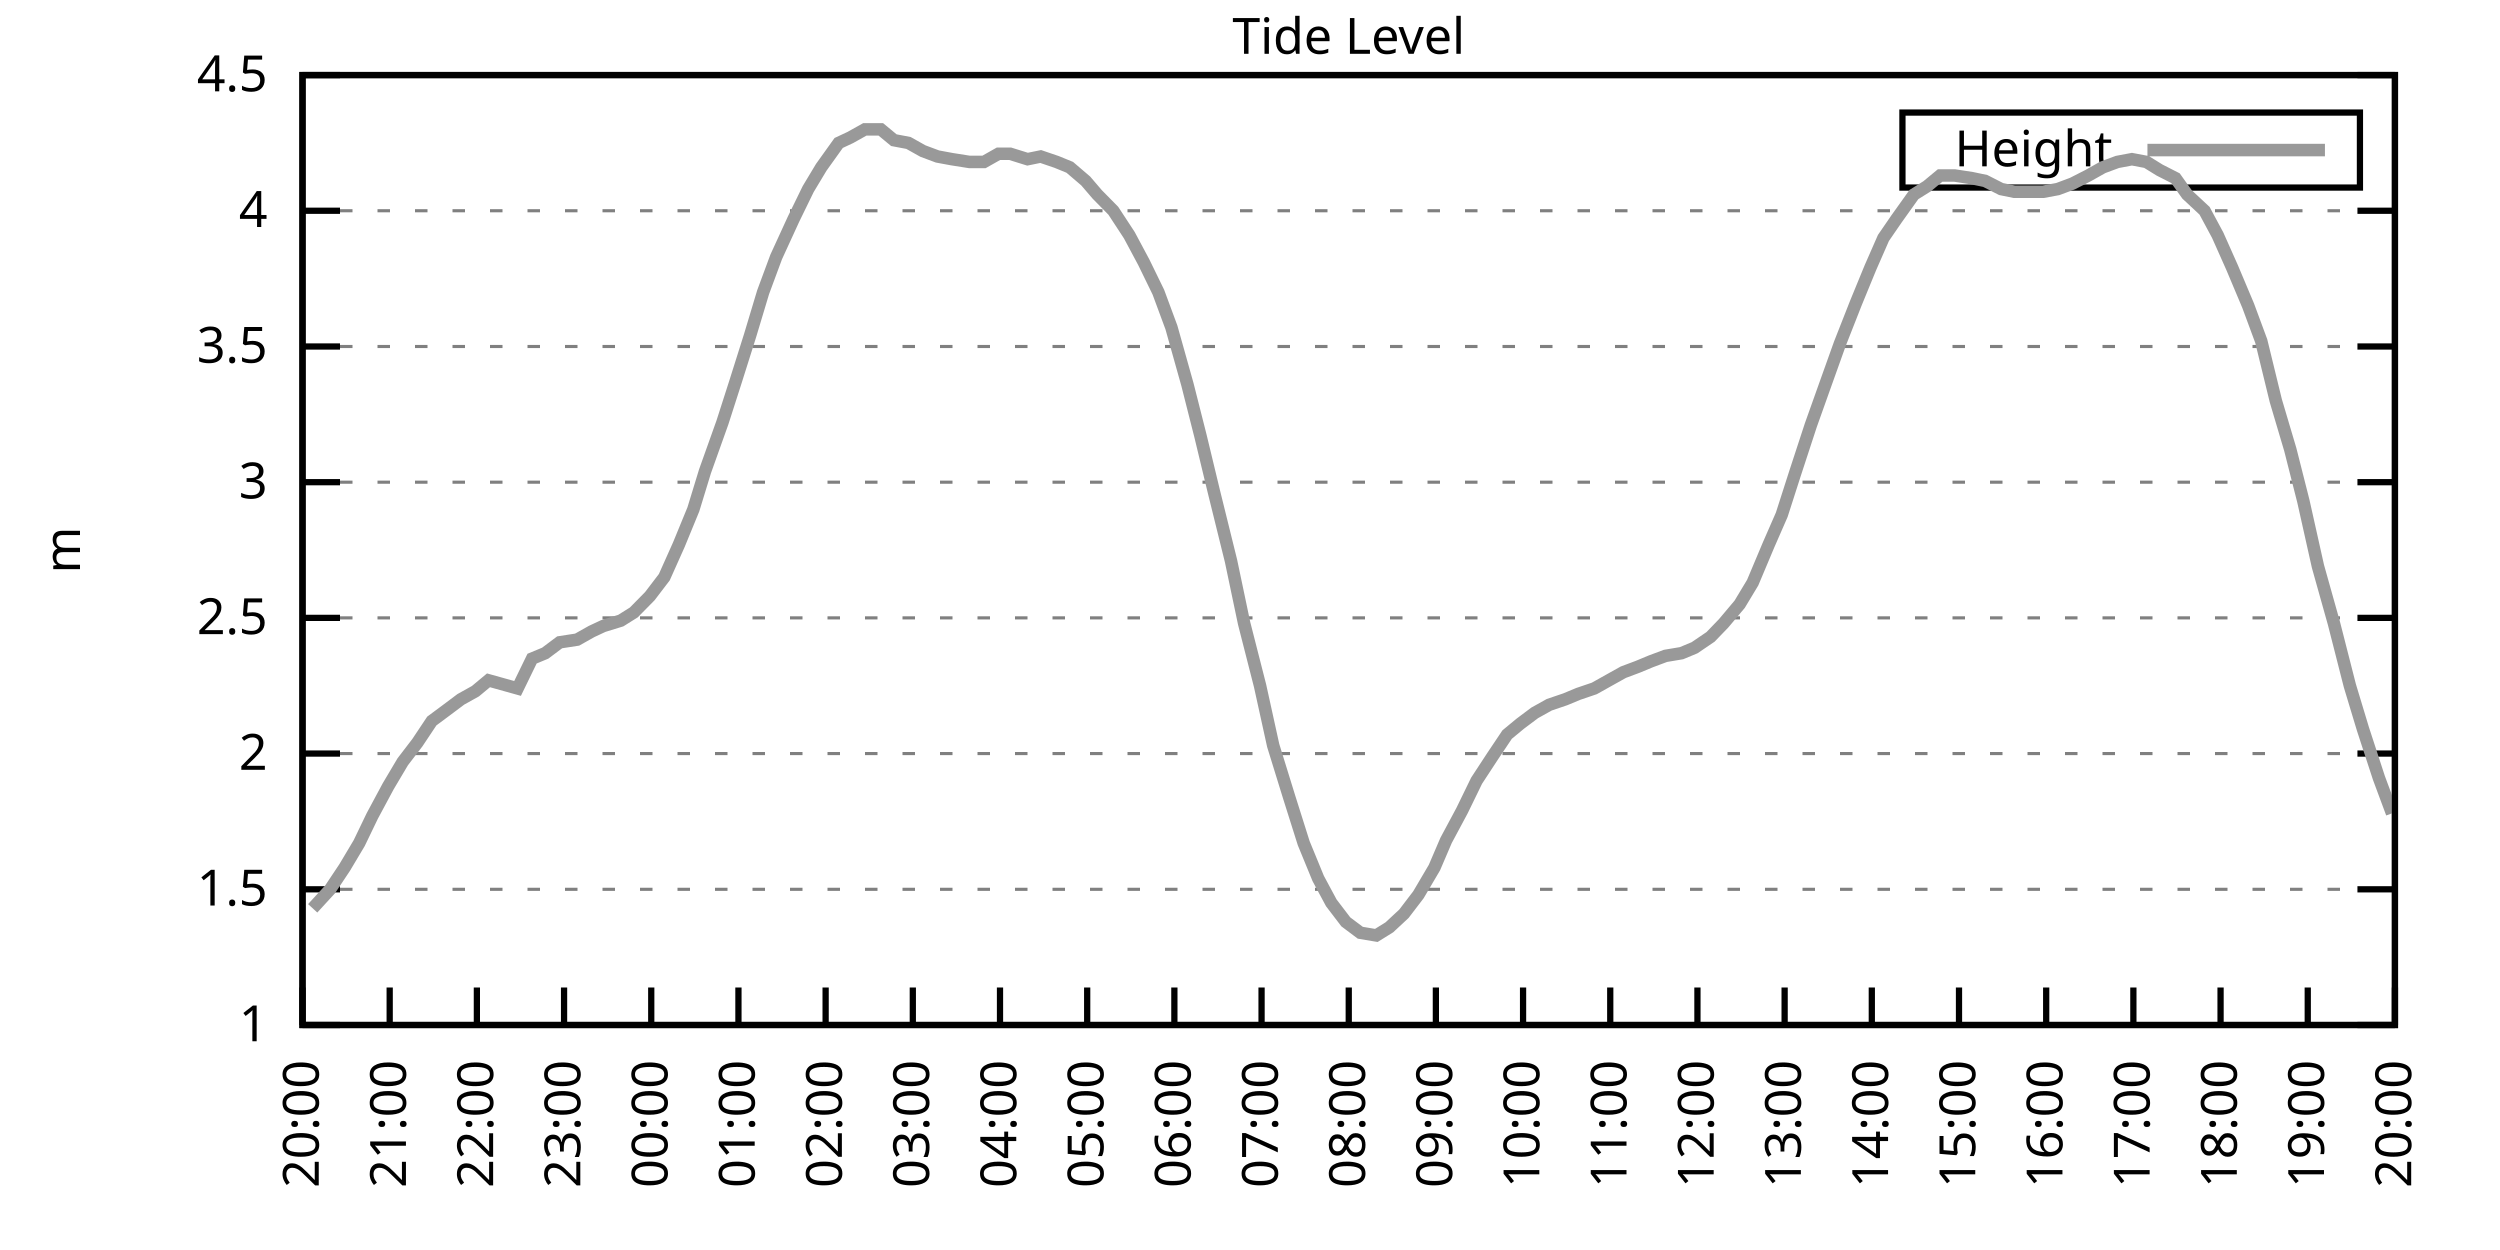
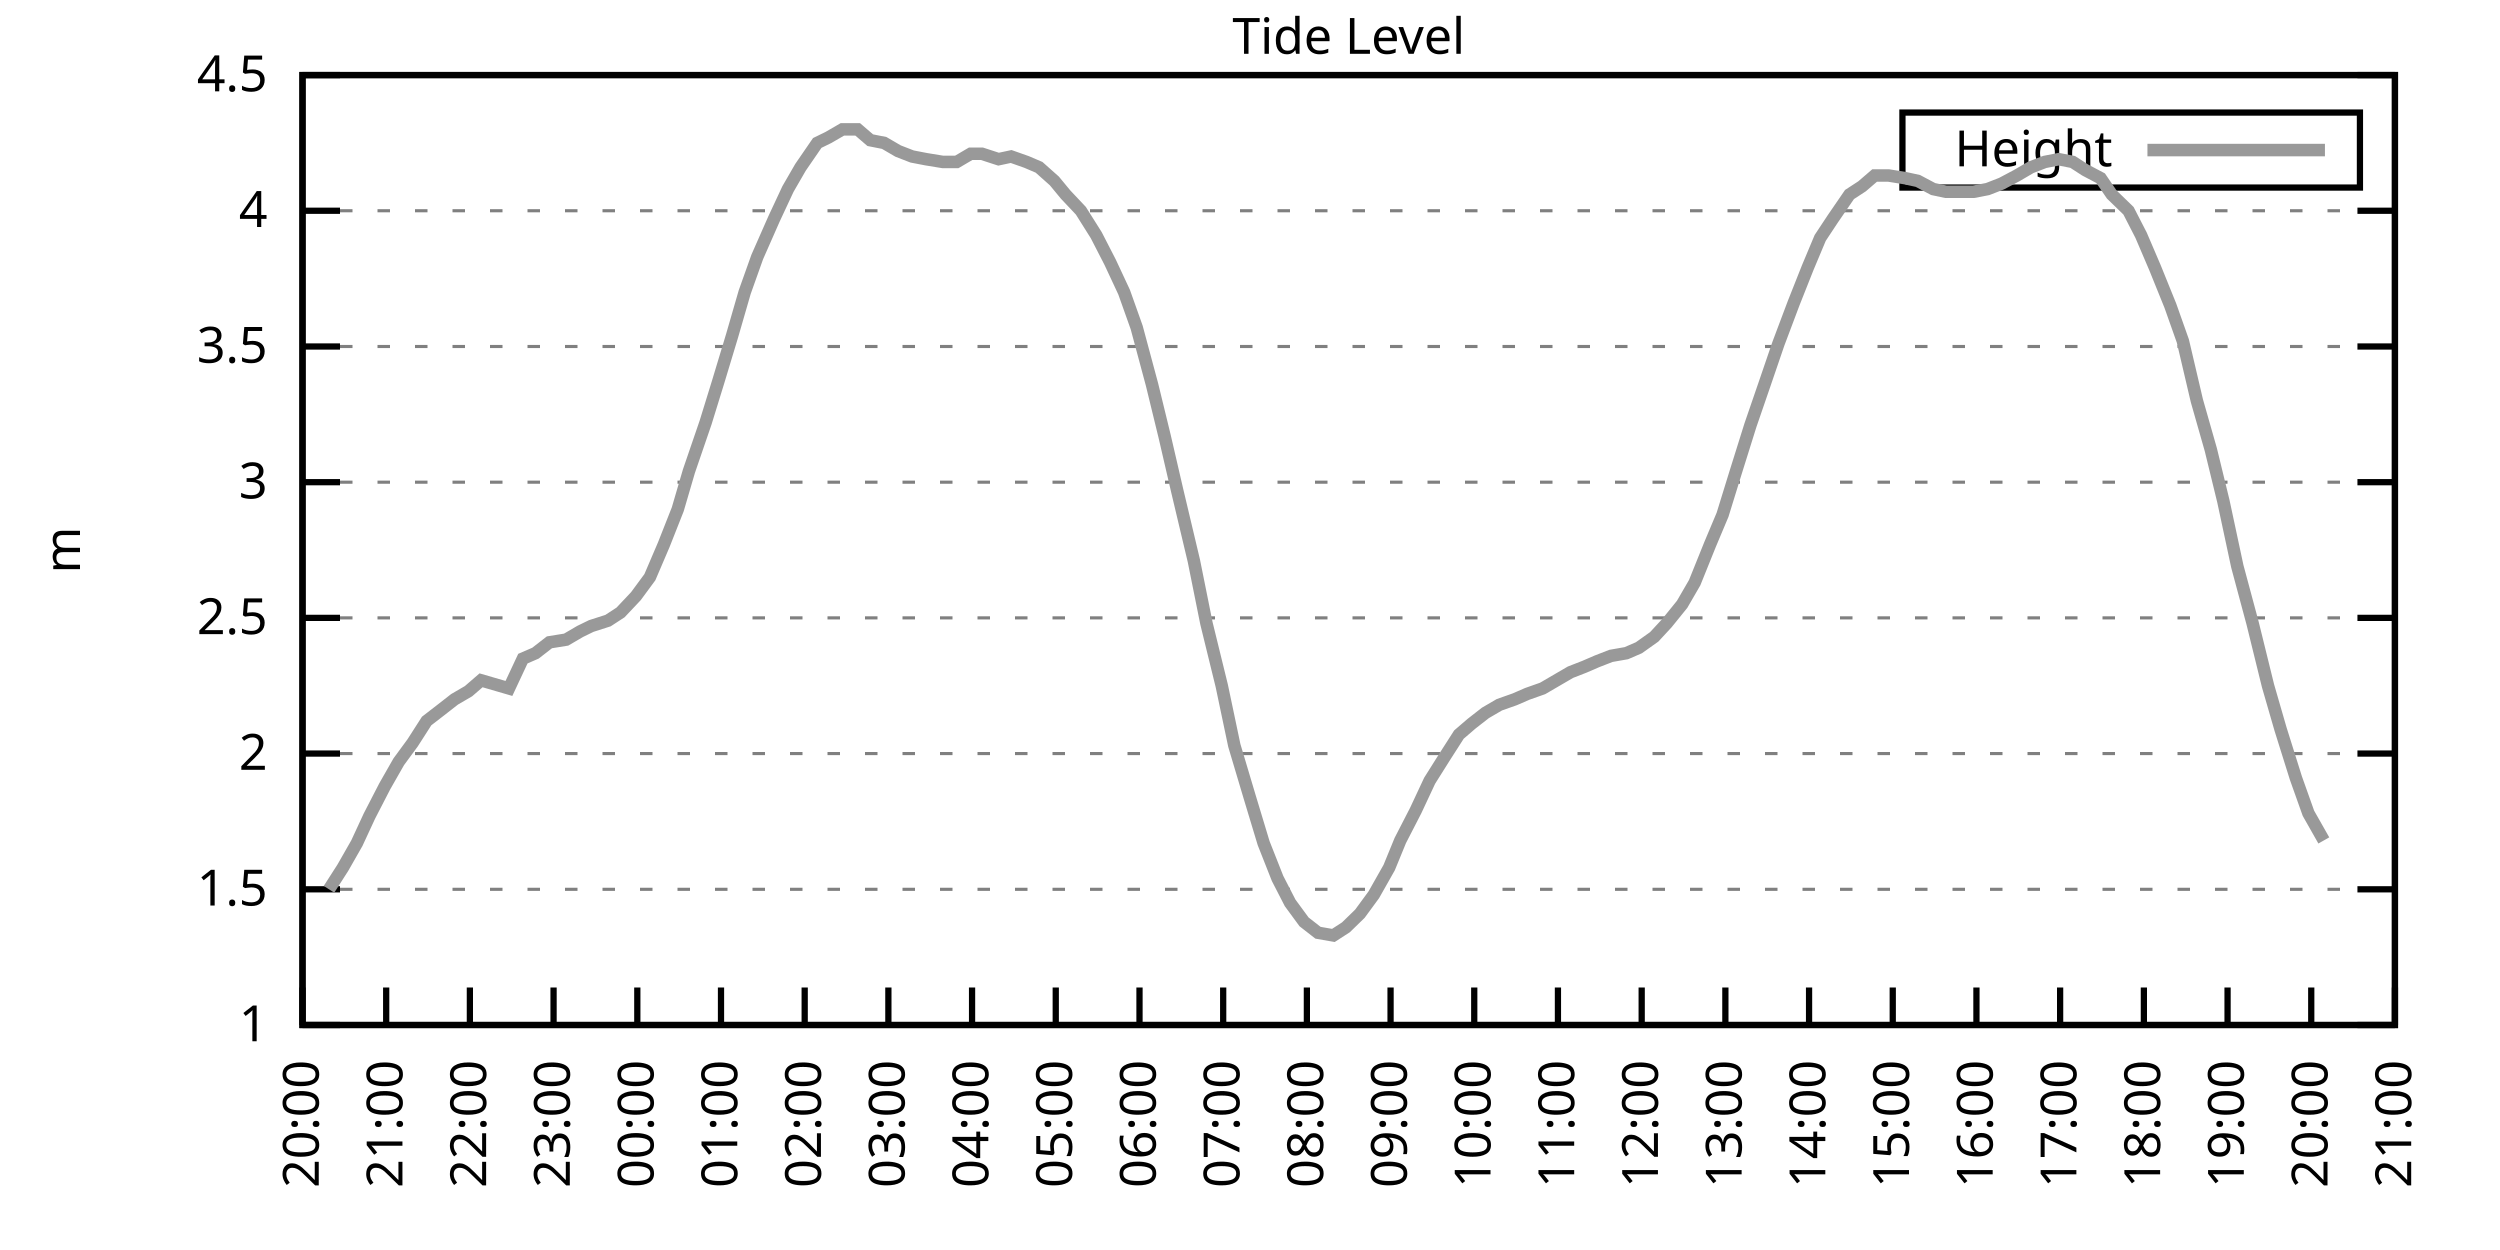
<svg xmlns="http://www.w3.org/2000/svg" xmlns:xlink="http://www.w3.org/1999/xlink" width="400" height="200" viewBox="0 0 400 200">
  <g id="gnuplot_canvas">
    <rect x="0" y="0" width="400" height="200" fill="none" />
    <defs>
      <circle id="gpDot" r="0.5" stroke-width="0.5" stroke="currentColor" />
      <path id="gpPt0" stroke-width="0.333" stroke="currentColor" d="M-1,0 h2 M0,-1 v2" />
      <path id="gpPt1" stroke-width="0.333" stroke="currentColor" d="M-1,-1 L1,1 M1,-1 L-1,1" />
      <path id="gpPt2" stroke-width="0.333" stroke="currentColor" d="M-1,0 L1,0 M0,-1 L0,1 M-1,-1 L1,1 M-1,1 L1,-1" />
      <rect id="gpPt3" stroke-width="0.333" stroke="currentColor" x="-1" y="-1" width="2" height="2" />
      <rect id="gpPt4" stroke-width="0.333" stroke="currentColor" fill="currentColor" x="-1" y="-1" width="2" height="2" />
      <circle id="gpPt5" stroke-width="0.333" stroke="currentColor" cx="0" cy="0" r="1" />
      <use xlink:href="#gpPt5" id="gpPt6" fill="currentColor" stroke="none" />
      <path id="gpPt7" stroke-width="0.333" stroke="currentColor" d="M0,-1.33 L-1.33,0.67 L1.33,0.67 z" />
      <use xlink:href="#gpPt7" id="gpPt8" fill="currentColor" stroke="none" />
      <use xlink:href="#gpPt7" id="gpPt9" stroke="currentColor" transform="rotate(180)" />
      <use xlink:href="#gpPt9" id="gpPt10" fill="currentColor" stroke="none" />
      <use xlink:href="#gpPt3" id="gpPt11" stroke="currentColor" transform="rotate(45)" />
      <use xlink:href="#gpPt11" id="gpPt12" fill="currentColor" stroke="none" />
      <path id="gpPt13" stroke-width="0.333" stroke="currentColor" d="M0,1.330 L1.265,0.411 L0.782,-1.067 L-0.782,-1.076 L-1.265,0.411 z" />
      <use xlink:href="#gpPt13" id="gpPt14" fill="currentColor" stroke="none" />
      <filter id="textbox" filterUnits="objectBoundingBox" x="0" y="0" height="1" width="1">
        <feFlood flood-color="white" flood-opacity="1" result="bgnd" />
        <feComposite in="SourceGraphic" in2="bgnd" operator="atop" />
      </filter>
      <filter id="greybox" filterUnits="objectBoundingBox" x="0" y="0" height="1" width="1">
        <feFlood flood-color="lightgrey" flood-opacity="1" result="grey" />
        <feComposite in="SourceGraphic" in2="grey" operator="atop" />
      </filter>
    </defs>
    <g fill="none" color="white" stroke="currentColor" stroke-width="1.00" stroke-linecap="butt" stroke-linejoin="miter">
</g>
    <g fill="none" color="black" stroke="currentColor" stroke-width="1.00" stroke-linecap="butt" stroke-linejoin="miter">
      <g stroke="none" shape-rendering="crispEdges">
        <polygon fill="rgb(255, 255, 255)" points="48.40,164.00 383.18,164.00 383.18,12.02 48.40,12.02 " />
      </g>
    </g>
    <g fill="none" color="black" stroke="currentColor" stroke-width="1.00" stroke-linecap="butt" stroke-linejoin="miter">
</g>
    <g fill="none" color="black" stroke="black" stroke-width="0.50" stroke-linecap="butt" stroke-linejoin="miter">
</g>
    <g fill="none" color="gray" stroke="currentColor" stroke-width="0.50" stroke-linecap="butt" stroke-linejoin="miter">
      <path stroke="gray" stroke-dasharray="2,4" class="gridline" d="M48.40,164.00 L383.19,164.00  " />
    </g>
    <g fill="none" color="gray" stroke="gray" stroke-width="1.00" stroke-linecap="butt" stroke-linejoin="miter">
</g>
    <g fill="none" color="black" stroke="currentColor" stroke-width="1.00" stroke-linecap="butt" stroke-linejoin="miter">
      <path stroke="black" d="M48.40,164.00 L54.40,164.00 M383.19,164.00 L377.19,164.00  " />
      <g transform="translate(42.80,166.60)" stroke="none" fill="black" font-family="Sans" font-size="8.00" text-anchor="end">
        <text>
          <tspan font-family="Sans"> 1</tspan>
        </text>
      </g>
    </g>
    <g fill="none" color="black" stroke="currentColor" stroke-width="1.00" stroke-linecap="butt" stroke-linejoin="miter">
</g>
    <g fill="none" color="black" stroke="black" stroke-width="0.50" stroke-linecap="butt" stroke-linejoin="miter">
</g>
    <g fill="none" color="gray" stroke="currentColor" stroke-width="0.50" stroke-linecap="butt" stroke-linejoin="miter">
      <path stroke="gray" stroke-dasharray="2,4" class="gridline" d="M48.40,142.29 L383.19,142.29  " />
    </g>
    <g fill="none" color="gray" stroke="gray" stroke-width="1.00" stroke-linecap="butt" stroke-linejoin="miter">
</g>
    <g fill="none" color="black" stroke="currentColor" stroke-width="1.00" stroke-linecap="butt" stroke-linejoin="miter">
      <path stroke="black" d="M48.40,142.29 L54.40,142.29 M383.19,142.29 L377.19,142.29  " />
      <g transform="translate(42.80,144.89)" stroke="none" fill="black" font-family="Sans" font-size="8.00" text-anchor="end">
        <text>
          <tspan font-family="Sans"> 1.5</tspan>
        </text>
      </g>
    </g>
    <g fill="none" color="black" stroke="currentColor" stroke-width="1.00" stroke-linecap="butt" stroke-linejoin="miter">
</g>
    <g fill="none" color="black" stroke="black" stroke-width="0.50" stroke-linecap="butt" stroke-linejoin="miter">
</g>
    <g fill="none" color="gray" stroke="currentColor" stroke-width="0.50" stroke-linecap="butt" stroke-linejoin="miter">
      <path stroke="gray" stroke-dasharray="2,4" class="gridline" d="M48.40,120.57 L383.19,120.57  " />
    </g>
    <g fill="none" color="gray" stroke="gray" stroke-width="1.00" stroke-linecap="butt" stroke-linejoin="miter">
</g>
    <g fill="none" color="black" stroke="currentColor" stroke-width="1.00" stroke-linecap="butt" stroke-linejoin="miter">
      <path stroke="black" d="M48.40,120.57 L54.40,120.57 M383.19,120.57 L377.19,120.57  " />
      <g transform="translate(42.80,123.17)" stroke="none" fill="black" font-family="Sans" font-size="8.00" text-anchor="end">
        <text>
          <tspan font-family="Sans"> 2</tspan>
        </text>
      </g>
    </g>
    <g fill="none" color="black" stroke="currentColor" stroke-width="1.00" stroke-linecap="butt" stroke-linejoin="miter">
</g>
    <g fill="none" color="black" stroke="black" stroke-width="0.50" stroke-linecap="butt" stroke-linejoin="miter">
</g>
    <g fill="none" color="gray" stroke="currentColor" stroke-width="0.50" stroke-linecap="butt" stroke-linejoin="miter">
      <path stroke="gray" stroke-dasharray="2,4" class="gridline" d="M48.40,98.86 L383.19,98.86  " />
    </g>
    <g fill="none" color="gray" stroke="gray" stroke-width="1.00" stroke-linecap="butt" stroke-linejoin="miter">
</g>
    <g fill="none" color="black" stroke="currentColor" stroke-width="1.00" stroke-linecap="butt" stroke-linejoin="miter">
      <path stroke="black" d="M48.40,98.86 L54.40,98.86 M383.19,98.86 L377.19,98.86  " />
      <g transform="translate(42.80,101.46)" stroke="none" fill="black" font-family="Sans" font-size="8.00" text-anchor="end">
        <text>
          <tspan font-family="Sans"> 2.5</tspan>
        </text>
      </g>
    </g>
    <g fill="none" color="black" stroke="currentColor" stroke-width="1.00" stroke-linecap="butt" stroke-linejoin="miter">
</g>
    <g fill="none" color="black" stroke="black" stroke-width="0.50" stroke-linecap="butt" stroke-linejoin="miter">
</g>
    <g fill="none" color="gray" stroke="currentColor" stroke-width="0.50" stroke-linecap="butt" stroke-linejoin="miter">
      <path stroke="gray" stroke-dasharray="2,4" class="gridline" d="M48.40,77.15 L383.19,77.15  " />
    </g>
    <g fill="none" color="gray" stroke="gray" stroke-width="1.00" stroke-linecap="butt" stroke-linejoin="miter">
</g>
    <g fill="none" color="black" stroke="currentColor" stroke-width="1.00" stroke-linecap="butt" stroke-linejoin="miter">
      <path stroke="black" d="M48.40,77.15 L54.40,77.15 M383.19,77.15 L377.19,77.15  " />
      <g transform="translate(42.80,79.75)" stroke="none" fill="black" font-family="Sans" font-size="8.00" text-anchor="end">
        <text>
          <tspan font-family="Sans"> 3</tspan>
        </text>
      </g>
    </g>
    <g fill="none" color="black" stroke="currentColor" stroke-width="1.00" stroke-linecap="butt" stroke-linejoin="miter">
</g>
    <g fill="none" color="black" stroke="black" stroke-width="0.50" stroke-linecap="butt" stroke-linejoin="miter">
</g>
    <g fill="none" color="gray" stroke="currentColor" stroke-width="0.50" stroke-linecap="butt" stroke-linejoin="miter">
      <path stroke="gray" stroke-dasharray="2,4" class="gridline" d="M48.40,55.44 L383.19,55.44  " />
    </g>
    <g fill="none" color="gray" stroke="gray" stroke-width="1.00" stroke-linecap="butt" stroke-linejoin="miter">
</g>
    <g fill="none" color="black" stroke="currentColor" stroke-width="1.00" stroke-linecap="butt" stroke-linejoin="miter">
      <path stroke="black" d="M48.40,55.44 L54.40,55.44 M383.19,55.44 L377.19,55.44  " />
      <g transform="translate(42.80,58.04)" stroke="none" fill="black" font-family="Sans" font-size="8.00" text-anchor="end">
        <text>
          <tspan font-family="Sans"> 3.5</tspan>
        </text>
      </g>
    </g>
    <g fill="none" color="black" stroke="currentColor" stroke-width="1.00" stroke-linecap="butt" stroke-linejoin="miter">
</g>
    <g fill="none" color="black" stroke="black" stroke-width="0.50" stroke-linecap="butt" stroke-linejoin="miter">
</g>
    <g fill="none" color="gray" stroke="currentColor" stroke-width="0.50" stroke-linecap="butt" stroke-linejoin="miter">
      <path stroke="gray" stroke-dasharray="2,4" class="gridline" d="M48.40,33.72 L383.19,33.72  " />
    </g>
    <g fill="none" color="gray" stroke="gray" stroke-width="1.00" stroke-linecap="butt" stroke-linejoin="miter">
</g>
    <g fill="none" color="black" stroke="currentColor" stroke-width="1.00" stroke-linecap="butt" stroke-linejoin="miter">
      <path stroke="black" d="M48.40,33.72 L54.40,33.72 M383.19,33.72 L377.19,33.72  " />
      <g transform="translate(42.80,36.32)" stroke="none" fill="black" font-family="Sans" font-size="8.00" text-anchor="end">
        <text>
          <tspan font-family="Sans"> 4</tspan>
        </text>
      </g>
    </g>
    <g fill="none" color="black" stroke="currentColor" stroke-width="1.00" stroke-linecap="butt" stroke-linejoin="miter">
</g>
    <g fill="none" color="black" stroke="black" stroke-width="0.50" stroke-linecap="butt" stroke-linejoin="miter">
</g>
    <g fill="none" color="gray" stroke="currentColor" stroke-width="0.50" stroke-linecap="butt" stroke-linejoin="miter">
      <path stroke="gray" stroke-dasharray="2,4" class="gridline" d="M48.40,12.01 L383.19,12.01  " />
    </g>
    <g fill="none" color="gray" stroke="gray" stroke-width="1.00" stroke-linecap="butt" stroke-linejoin="miter">
</g>
    <g fill="none" color="black" stroke="currentColor" stroke-width="1.00" stroke-linecap="butt" stroke-linejoin="miter">
      <path stroke="black" d="M48.40,12.01 L54.40,12.01 M383.19,12.01 L377.19,12.01  " />
      <g transform="translate(42.80,14.61)" stroke="none" fill="black" font-family="Sans" font-size="8.00" text-anchor="end">
        <text>
          <tspan font-family="Sans"> 4.5</tspan>
        </text>
      </g>
    </g>
    <g fill="none" color="black" stroke="currentColor" stroke-width="1.00" stroke-linecap="butt" stroke-linejoin="miter">
      <path stroke="black" d="M48.40,164.00 L48.40,158.00  " />
      <g transform="translate(51.00,169.60) rotate(270.00)" stroke="none" fill="black" font-family="Sans" font-size="8.00" text-anchor="end">
        <text>
          <tspan font-family="Sans">20:00</tspan>
        </text>
      </g>
    </g>
    <g fill="none" color="black" stroke="currentColor" stroke-width="1.00" stroke-linecap="butt" stroke-linejoin="miter">
-       <path stroke="black" d="M62.35,164.00 L62.35,158.00  " />
-       <g transform="translate(64.95,169.60) rotate(270.00)" stroke="none" fill="black" font-family="Sans" font-size="8.00" text-anchor="end">
+       <path stroke="black" d="M61.79,164.00 L61.79,158.00  " />
+       <g transform="translate(64.39,169.60) rotate(270.00)" stroke="none" fill="black" font-family="Sans" font-size="8.00" text-anchor="end">
        <text>
          <tspan font-family="Sans">21:00</tspan>
        </text>
      </g>
    </g>
    <g fill="none" color="black" stroke="currentColor" stroke-width="1.00" stroke-linecap="butt" stroke-linejoin="miter">
-       <path stroke="black" d="M76.30,164.00 L76.30,158.00  " />
-       <g transform="translate(78.90,169.60) rotate(270.00)" stroke="none" fill="black" font-family="Sans" font-size="8.00" text-anchor="end">
+       <path stroke="black" d="M75.18,164.00 L75.18,158.00  " />
+       <g transform="translate(77.78,169.60) rotate(270.00)" stroke="none" fill="black" font-family="Sans" font-size="8.00" text-anchor="end">
        <text>
          <tspan font-family="Sans">22:00</tspan>
        </text>
      </g>
    </g>
    <g fill="none" color="black" stroke="currentColor" stroke-width="1.00" stroke-linecap="butt" stroke-linejoin="miter">
-       <path stroke="black" d="M90.25,164.00 L90.25,158.00  " />
-       <g transform="translate(92.85,169.60) rotate(270.00)" stroke="none" fill="black" font-family="Sans" font-size="8.00" text-anchor="end">
+       <path stroke="black" d="M88.57,164.00 L88.57,158.00  " />
+       <g transform="translate(91.17,169.60) rotate(270.00)" stroke="none" fill="black" font-family="Sans" font-size="8.00" text-anchor="end">
        <text>
          <tspan font-family="Sans">23:00</tspan>
        </text>
      </g>
    </g>
    <g fill="none" color="black" stroke="currentColor" stroke-width="1.00" stroke-linecap="butt" stroke-linejoin="miter">
-       <path stroke="black" d="M104.20,164.00 L104.20,158.00  " />
-       <g transform="translate(106.80,169.60) rotate(270.00)" stroke="none" fill="black" font-family="Sans" font-size="8.00" text-anchor="end">
+       <path stroke="black" d="M101.97,164.00 L101.97,158.00  " />
+       <g transform="translate(104.57,169.60) rotate(270.00)" stroke="none" fill="black" font-family="Sans" font-size="8.00" text-anchor="end">
        <text>
          <tspan font-family="Sans">00:00</tspan>
        </text>
      </g>
    </g>
    <g fill="none" color="black" stroke="currentColor" stroke-width="1.00" stroke-linecap="butt" stroke-linejoin="miter">
-       <path stroke="black" d="M118.15,164.00 L118.15,158.00  " />
-       <g transform="translate(120.75,169.60) rotate(270.00)" stroke="none" fill="black" font-family="Sans" font-size="8.00" text-anchor="end">
+       <path stroke="black" d="M115.36,164.00 L115.36,158.00  " />
+       <g transform="translate(117.96,169.60) rotate(270.00)" stroke="none" fill="black" font-family="Sans" font-size="8.00" text-anchor="end">
        <text>
          <tspan font-family="Sans">01:00</tspan>
        </text>
      </g>
    </g>
    <g fill="none" color="black" stroke="currentColor" stroke-width="1.00" stroke-linecap="butt" stroke-linejoin="miter">
-       <path stroke="black" d="M132.10,164.00 L132.10,158.00  " />
-       <g transform="translate(134.70,169.60) rotate(270.00)" stroke="none" fill="black" font-family="Sans" font-size="8.00" text-anchor="end">
+       <path stroke="black" d="M128.75,164.00 L128.75,158.00  " />
+       <g transform="translate(131.35,169.60) rotate(270.00)" stroke="none" fill="black" font-family="Sans" font-size="8.00" text-anchor="end">
        <text>
          <tspan font-family="Sans">02:00</tspan>
        </text>
      </g>
    </g>
    <g fill="none" color="black" stroke="currentColor" stroke-width="1.00" stroke-linecap="butt" stroke-linejoin="miter">
-       <path stroke="black" d="M146.05,164.00 L146.05,158.00  " />
-       <g transform="translate(148.65,169.60) rotate(270.00)" stroke="none" fill="black" font-family="Sans" font-size="8.00" text-anchor="end">
+       <path stroke="black" d="M142.14,164.00 L142.14,158.00  " />
+       <g transform="translate(144.74,169.60) rotate(270.00)" stroke="none" fill="black" font-family="Sans" font-size="8.00" text-anchor="end">
        <text>
          <tspan font-family="Sans">03:00</tspan>
        </text>
      </g>
    </g>
    <g fill="none" color="black" stroke="currentColor" stroke-width="1.00" stroke-linecap="butt" stroke-linejoin="miter">
-       <path stroke="black" d="M160.00,164.00 L160.00,158.00  " />
-       <g transform="translate(162.60,169.60) rotate(270.00)" stroke="none" fill="black" font-family="Sans" font-size="8.00" text-anchor="end">
+       <path stroke="black" d="M155.53,164.00 L155.53,158.00  " />
+       <g transform="translate(158.13,169.60) rotate(270.00)" stroke="none" fill="black" font-family="Sans" font-size="8.00" text-anchor="end">
        <text>
          <tspan font-family="Sans">04:00</tspan>
        </text>
      </g>
    </g>
    <g fill="none" color="black" stroke="currentColor" stroke-width="1.00" stroke-linecap="butt" stroke-linejoin="miter">
-       <path stroke="black" d="M173.95,164.00 L173.95,158.00  " />
-       <g transform="translate(176.55,169.60) rotate(270.00)" stroke="none" fill="black" font-family="Sans" font-size="8.00" text-anchor="end">
+       <path stroke="black" d="M168.92,164.00 L168.92,158.00  " />
+       <g transform="translate(171.52,169.60) rotate(270.00)" stroke="none" fill="black" font-family="Sans" font-size="8.00" text-anchor="end">
        <text>
          <tspan font-family="Sans">05:00</tspan>
        </text>
      </g>
    </g>
    <g fill="none" color="black" stroke="currentColor" stroke-width="1.00" stroke-linecap="butt" stroke-linejoin="miter">
-       <path stroke="black" d="M187.90,164.00 L187.90,158.00  " />
-       <g transform="translate(190.50,169.60) rotate(270.00)" stroke="none" fill="black" font-family="Sans" font-size="8.00" text-anchor="end">
+       <path stroke="black" d="M182.32,164.00 L182.32,158.00  " />
+       <g transform="translate(184.92,169.60) rotate(270.00)" stroke="none" fill="black" font-family="Sans" font-size="8.00" text-anchor="end">
        <text>
          <tspan font-family="Sans">06:00</tspan>
        </text>
      </g>
    </g>
    <g fill="none" color="black" stroke="currentColor" stroke-width="1.00" stroke-linecap="butt" stroke-linejoin="miter">
-       <path stroke="black" d="M201.85,164.00 L201.85,158.00  " />
-       <g transform="translate(204.45,169.60) rotate(270.00)" stroke="none" fill="black" font-family="Sans" font-size="8.00" text-anchor="end">
+       <path stroke="black" d="M195.71,164.00 L195.71,158.00  " />
+       <g transform="translate(198.31,169.60) rotate(270.00)" stroke="none" fill="black" font-family="Sans" font-size="8.00" text-anchor="end">
        <text>
          <tspan font-family="Sans">07:00</tspan>
        </text>
      </g>
    </g>
    <g fill="none" color="black" stroke="currentColor" stroke-width="1.00" stroke-linecap="butt" stroke-linejoin="miter">
-       <path stroke="black" d="M215.80,164.00 L215.80,158.00  " />
-       <g transform="translate(218.40,169.60) rotate(270.00)" stroke="none" fill="black" font-family="Sans" font-size="8.00" text-anchor="end">
+       <path stroke="black" d="M209.10,164.00 L209.10,158.00  " />
+       <g transform="translate(211.70,169.60) rotate(270.00)" stroke="none" fill="black" font-family="Sans" font-size="8.00" text-anchor="end">
        <text>
          <tspan font-family="Sans">08:00</tspan>
        </text>
      </g>
    </g>
    <g fill="none" color="black" stroke="currentColor" stroke-width="1.00" stroke-linecap="butt" stroke-linejoin="miter">
-       <path stroke="black" d="M229.74,164.00 L229.74,158.00  " />
-       <g transform="translate(232.34,169.60) rotate(270.00)" stroke="none" fill="black" font-family="Sans" font-size="8.00" text-anchor="end">
+       <path stroke="black" d="M222.49,164.00 L222.49,158.00  " />
+       <g transform="translate(225.09,169.60) rotate(270.00)" stroke="none" fill="black" font-family="Sans" font-size="8.00" text-anchor="end">
        <text>
          <tspan font-family="Sans">09:00</tspan>
        </text>
      </g>
    </g>
    <g fill="none" color="black" stroke="currentColor" stroke-width="1.00" stroke-linecap="butt" stroke-linejoin="miter">
-       <path stroke="black" d="M243.69,164.00 L243.69,158.00  " />
-       <g transform="translate(246.29,169.60) rotate(270.00)" stroke="none" fill="black" font-family="Sans" font-size="8.00" text-anchor="end">
+       <path stroke="black" d="M235.88,164.00 L235.88,158.00  " />
+       <g transform="translate(238.48,169.60) rotate(270.00)" stroke="none" fill="black" font-family="Sans" font-size="8.00" text-anchor="end">
        <text>
          <tspan font-family="Sans">10:00</tspan>
        </text>
      </g>
    </g>
    <g fill="none" color="black" stroke="currentColor" stroke-width="1.00" stroke-linecap="butt" stroke-linejoin="miter">
-       <path stroke="black" d="M257.64,164.00 L257.64,158.00  " />
-       <g transform="translate(260.24,169.60) rotate(270.00)" stroke="none" fill="black" font-family="Sans" font-size="8.00" text-anchor="end">
+       <path stroke="black" d="M249.27,164.00 L249.27,158.00  " />
+       <g transform="translate(251.87,169.60) rotate(270.00)" stroke="none" fill="black" font-family="Sans" font-size="8.00" text-anchor="end">
        <text>
          <tspan font-family="Sans">11:00</tspan>
        </text>
      </g>
    </g>
    <g fill="none" color="black" stroke="currentColor" stroke-width="1.00" stroke-linecap="butt" stroke-linejoin="miter">
-       <path stroke="black" d="M271.59,164.00 L271.59,158.00  " />
-       <g transform="translate(274.19,169.60) rotate(270.00)" stroke="none" fill="black" font-family="Sans" font-size="8.00" text-anchor="end">
+       <path stroke="black" d="M262.67,164.00 L262.67,158.00  " />
+       <g transform="translate(265.27,169.60) rotate(270.00)" stroke="none" fill="black" font-family="Sans" font-size="8.00" text-anchor="end">
        <text>
          <tspan font-family="Sans">12:00</tspan>
        </text>
      </g>
    </g>
    <g fill="none" color="black" stroke="currentColor" stroke-width="1.00" stroke-linecap="butt" stroke-linejoin="miter">
-       <path stroke="black" d="M285.54,164.00 L285.54,158.00  " />
-       <g transform="translate(288.14,169.60) rotate(270.00)" stroke="none" fill="black" font-family="Sans" font-size="8.00" text-anchor="end">
+       <path stroke="black" d="M276.06,164.00 L276.06,158.00  " />
+       <g transform="translate(278.66,169.60) rotate(270.00)" stroke="none" fill="black" font-family="Sans" font-size="8.00" text-anchor="end">
        <text>
          <tspan font-family="Sans">13:00</tspan>
        </text>
      </g>
    </g>
    <g fill="none" color="black" stroke="currentColor" stroke-width="1.00" stroke-linecap="butt" stroke-linejoin="miter">
-       <path stroke="black" d="M299.49,164.00 L299.49,158.00  " />
-       <g transform="translate(302.09,169.60) rotate(270.00)" stroke="none" fill="black" font-family="Sans" font-size="8.00" text-anchor="end">
+       <path stroke="black" d="M289.45,164.00 L289.45,158.00  " />
+       <g transform="translate(292.05,169.60) rotate(270.00)" stroke="none" fill="black" font-family="Sans" font-size="8.00" text-anchor="end">
        <text>
          <tspan font-family="Sans">14:00</tspan>
        </text>
      </g>
    </g>
    <g fill="none" color="black" stroke="currentColor" stroke-width="1.00" stroke-linecap="butt" stroke-linejoin="miter">
-       <path stroke="black" d="M313.44,164.00 L313.44,158.00  " />
-       <g transform="translate(316.04,169.60) rotate(270.00)" stroke="none" fill="black" font-family="Sans" font-size="8.00" text-anchor="end">
+       <path stroke="black" d="M302.84,164.00 L302.84,158.00  " />
+       <g transform="translate(305.44,169.60) rotate(270.00)" stroke="none" fill="black" font-family="Sans" font-size="8.00" text-anchor="end">
        <text>
          <tspan font-family="Sans">15:00</tspan>
        </text>
      </g>
    </g>
    <g fill="none" color="black" stroke="currentColor" stroke-width="1.00" stroke-linecap="butt" stroke-linejoin="miter">
-       <path stroke="black" d="M327.39,164.00 L327.39,158.00  " />
-       <g transform="translate(329.99,169.60) rotate(270.00)" stroke="none" fill="black" font-family="Sans" font-size="8.00" text-anchor="end">
+       <path stroke="black" d="M316.23,164.00 L316.23,158.00  " />
+       <g transform="translate(318.83,169.60) rotate(270.00)" stroke="none" fill="black" font-family="Sans" font-size="8.00" text-anchor="end">
        <text>
          <tspan font-family="Sans">16:00</tspan>
        </text>
      </g>
    </g>
    <g fill="none" color="black" stroke="currentColor" stroke-width="1.00" stroke-linecap="butt" stroke-linejoin="miter">
-       <path stroke="black" d="M341.34,164.00 L341.34,158.00  " />
-       <g transform="translate(343.94,169.60) rotate(270.00)" stroke="none" fill="black" font-family="Sans" font-size="8.00" text-anchor="end">
+       <path stroke="black" d="M329.62,164.00 L329.62,158.00  " />
+       <g transform="translate(332.22,169.60) rotate(270.00)" stroke="none" fill="black" font-family="Sans" font-size="8.00" text-anchor="end">
        <text>
          <tspan font-family="Sans">17:00</tspan>
        </text>
      </g>
    </g>
    <g fill="none" color="black" stroke="currentColor" stroke-width="1.00" stroke-linecap="butt" stroke-linejoin="miter">
-       <path stroke="black" d="M355.29,164.00 L355.29,158.00  " />
-       <g transform="translate(357.89,169.60) rotate(270.00)" stroke="none" fill="black" font-family="Sans" font-size="8.00" text-anchor="end">
+       <path stroke="black" d="M343.02,164.00 L343.02,158.00  " />
+       <g transform="translate(345.62,169.60) rotate(270.00)" stroke="none" fill="black" font-family="Sans" font-size="8.00" text-anchor="end">
        <text>
          <tspan font-family="Sans">18:00</tspan>
        </text>
      </g>
    </g>
    <g fill="none" color="black" stroke="currentColor" stroke-width="1.00" stroke-linecap="butt" stroke-linejoin="miter">
-       <path stroke="black" d="M369.24,164.00 L369.24,158.00  " />
-       <g transform="translate(371.84,169.60) rotate(270.00)" stroke="none" fill="black" font-family="Sans" font-size="8.00" text-anchor="end">
+       <path stroke="black" d="M356.41,164.00 L356.41,158.00  " />
+       <g transform="translate(359.01,169.60) rotate(270.00)" stroke="none" fill="black" font-family="Sans" font-size="8.00" text-anchor="end">
        <text>
          <tspan font-family="Sans">19:00</tspan>
+         </text>
+       </g>
+     </g>
+     <g fill="none" color="black" stroke="currentColor" stroke-width="1.00" stroke-linecap="butt" stroke-linejoin="miter">
+       <path stroke="black" d="M369.80,164.00 L369.80,158.00  " />
+       <g transform="translate(372.40,169.60) rotate(270.00)" stroke="none" fill="black" font-family="Sans" font-size="8.00" text-anchor="end">
+         <text>
+           <tspan font-family="Sans">20:00</tspan>
        </text>
      </g>
    </g>
    <g fill="none" color="black" stroke="currentColor" stroke-width="1.00" stroke-linecap="butt" stroke-linejoin="miter">
      <path stroke="black" d="M383.19,164.00 L383.19,158.00  " />
      <g transform="translate(385.79,169.60) rotate(270.00)" stroke="none" fill="black" font-family="Sans" font-size="8.00" text-anchor="end">
        <text>
-           <tspan font-family="Sans">20:00</tspan>
+           <tspan font-family="Sans">21:00</tspan>
        </text>
      </g>
    </g>
    <g fill="none" color="black" stroke="currentColor" stroke-width="1.00" stroke-linecap="butt" stroke-linejoin="miter">
</g>
    <g fill="none" color="black" stroke="currentColor" stroke-width="1.00" stroke-linecap="butt" stroke-linejoin="miter">
      <path stroke="black" d="M48.40,12.01 L48.40,164.00 L383.19,164.00 L383.19,12.01 L48.40,12.01 Z  " />
    </g>
    <g fill="none" color="black" stroke="currentColor" stroke-width="1.00" stroke-linecap="butt" stroke-linejoin="miter">
</g>
    <g fill="none" color="black" stroke="currentColor" stroke-width="1.00" stroke-linecap="butt" stroke-linejoin="miter">
      <path stroke="black" d="M304.39,30.01 L304.39,18.01 L377.59,18.01 L377.59,30.01 L304.39,30.01 Z  " />
    </g>
    <g id="Tide_level_plot_1">
      <g fill="none" color="white" stroke="black" stroke-width="2.00" stroke-linecap="butt" stroke-linejoin="miter">
</g>
      <g fill="none" color="black" stroke="currentColor" stroke-width="2.00" stroke-linecap="butt" stroke-linejoin="miter">
        <g transform="translate(337.99,26.61)" stroke="none" fill="black" font-family="Sans" font-size="8.00" text-anchor="end">
          <text>
            <tspan font-family="Sans">Height</tspan>
          </text>
        </g>
      </g>
      <g fill="none" color="black" stroke="currentColor" stroke-width="2.00" stroke-linecap="butt" stroke-linejoin="miter">
-         <path stroke="rgb(153, 153, 153)" d="M343.59,24.01 L371.99,24.01 M50.03,145.33 L52.82,142.29 L55.14,138.81 L57.47,134.90 L59.56,130.56 L62.12,125.79   L64.44,121.88 L66.77,118.84 L69.09,115.36 L71.42,113.63 L73.74,111.89 L76.07,110.59 L78.16,108.85 L82.81,110.15   L85.13,105.38 L87.23,104.51 L89.55,102.77 L92.34,102.34 L94.67,101.03 L96.53,100.16 L99.32,99.30 L101.41,97.99   L103.97,95.39 L106.29,92.35 L108.62,87.14 L110.94,81.49 L112.80,75.41 L115.59,67.59 L117.68,61.08 L120.01,53.70   L122.10,46.75 L124.19,41.11 L126.98,35.03 L129.31,30.25 L131.40,26.77 L134.19,22.87 L136.05,22.00 L138.37,20.70   L140.93,20.70 L143.02,22.43 L145.35,22.87 L147.67,24.17 L150.00,25.04 L152.32,25.47 L155.11,25.91 L157.44,25.91   L159.76,24.60 L161.62,24.60 L164.41,25.47 L166.51,25.04 L169.06,25.91 L171.16,26.77 L173.71,28.95 L175.57,31.12   L178.13,33.72 L180.69,37.63 L183.01,41.97 L185.34,46.75 L187.43,52.40 L189.99,61.52 L192.08,69.77 L194.17,78.45   L196.96,89.74 L199.06,99.73 L201.61,109.72 L203.71,119.27 L206.26,127.52 L208.59,134.90 L210.91,140.55 L213.01,144.46   L215.33,147.50 L217.65,149.24 L220.21,149.67 L222.30,148.37 L224.63,146.20 L226.95,143.16 L229.51,138.81 L231.37,134.47   L233.93,129.69 L236.25,124.92 L238.81,121.01 L241.14,117.53 L243.23,115.80 L245.55,114.06 L247.88,112.76 L250.44,111.89   L252.53,111.02 L255.09,110.15 L257.41,108.85 L259.74,107.55 L262.06,106.68 L264.15,105.81 L266.48,104.94 L269.04,104.51   L271.13,103.64 L273.69,101.90 L275.78,99.73 L278.34,96.69 L280.43,93.22 L282.99,87.14 L285.08,82.36 L287.17,75.85   L289.73,68.03 L292.05,61.52 L294.38,55.00 L296.94,48.49 L299.26,42.84 L301.35,38.07 L303.44,35.03 L306.23,31.12   L308.33,29.81 L310.42,28.08 L312.74,28.08 L315.53,28.51 L317.63,28.95 L320.18,30.25 L322.28,30.68 L324.83,30.68   L326.93,30.68 L329.25,30.25 L331.58,29.38 L334.13,28.08 L336.46,26.77 L338.78,25.91 L341.11,25.47 L343.43,25.91   L345.53,27.21 L348.08,28.51 L349.94,31.12 L352.73,33.72 L354.83,37.63 L357.15,42.84 L359.71,48.92 L361.80,54.57   L364.13,64.12 L366.45,71.94 L368.54,80.19 L370.87,90.61 L373.43,99.73 L375.98,109.72 L378.08,116.67 L380.63,124.48   L382.73,130.13  " />
+         <path stroke="rgb(153, 153, 153)" d="M343.59,24.01 L371.99,24.01 M52.64,142.29 L54.87,138.81 L57.10,134.90 L59.11,130.56 L61.57,125.79 L63.80,121.88   L66.03,118.84 L68.26,115.36 L70.50,113.63 L72.73,111.89 L74.96,110.59 L76.97,108.85 L81.43,110.15 L83.66,105.38   L85.67,104.51 L87.91,102.77 L90.58,102.34 L92.82,101.03 L94.60,100.16 L97.28,99.30 L99.29,97.99 L101.74,95.39   L103.98,92.35 L106.21,87.14 L108.44,81.49 L110.22,75.41 L112.90,67.59 L114.91,61.08 L117.14,53.70 L119.15,46.75   L121.16,41.11 L123.84,35.03 L126.07,30.25 L128.08,26.77 L130.76,22.87 L132.54,22.00 L134.78,20.70 L137.23,20.70   L139.24,22.43 L141.47,22.87 L143.70,24.17 L145.94,25.04 L148.17,25.47 L150.85,25.91 L153.08,25.91 L155.31,24.60   L157.10,24.60 L159.77,25.47 L161.78,25.04 L164.24,25.91 L166.25,26.77 L168.70,28.95 L170.49,31.12 L172.94,33.72   L175.40,37.63 L177.63,41.97 L179.86,46.75 L181.87,52.40 L184.32,61.52 L186.33,69.77 L188.34,78.45 L191.02,89.74   L193.03,99.73 L195.48,109.72 L197.49,119.27 L199.95,127.52 L202.18,134.90 L204.41,140.55 L206.42,144.46 L208.65,147.50   L210.88,149.24 L213.34,149.67 L215.35,148.37 L217.58,146.20 L219.81,143.16 L222.27,138.81 L224.05,134.47 L226.51,129.69   L228.74,124.92 L231.20,121.01 L233.43,117.53 L235.44,115.80 L237.67,114.06 L239.90,112.76 L242.36,111.89 L244.36,111.02   L246.82,110.15 L249.05,108.85 L251.28,107.55 L253.51,106.68 L255.52,105.81 L257.76,104.94 L260.21,104.51 L262.22,103.64   L264.67,101.90 L266.68,99.73 L269.14,96.69 L271.15,93.22 L273.60,87.14 L275.61,82.36 L277.62,75.85 L280.07,68.03   L282.31,61.52 L284.54,55.00 L286.99,48.49 L289.23,42.84 L291.23,38.07 L293.24,35.03 L295.92,31.12 L297.93,29.81   L299.94,28.08 L302.17,28.08 L304.85,28.51 L306.86,28.95 L309.31,30.25 L311.32,30.68 L313.78,30.68 L315.79,30.68   L318.02,30.25 L320.25,29.38 L322.70,28.08 L324.94,26.77 L327.17,25.91 L329.40,25.47 L331.63,25.91 L333.64,27.21   L336.10,28.51 L337.88,31.12 L340.56,33.72 L342.57,37.63 L344.80,42.84 L347.26,48.92 L349.26,54.57 L351.50,64.12   L353.73,71.94 L355.74,80.19 L357.97,90.61 L360.42,99.73 L362.88,109.72 L364.89,116.67 L367.34,124.48 L369.35,130.13   L371.81,134.47  " />
      </g>
    </g>
    <g fill="none" color="black" stroke="currentColor" stroke-width="2.00" stroke-linecap="butt" stroke-linejoin="miter">
</g>
    <g fill="none" color="black" stroke="black" stroke-width="1.00" stroke-linecap="butt" stroke-linejoin="miter">
</g>
    <g fill="none" color="black" stroke="currentColor" stroke-width="1.00" stroke-linecap="butt" stroke-linejoin="miter">
      <path stroke="black" d="M48.40,12.01 L48.40,164.00 L383.19,164.00 L383.19,12.01 L48.40,12.01 Z  " />
      <g transform="translate(12.80,88.01) rotate(270.00)" stroke="none" fill="black" font-family="Sans" font-size="8.00" text-anchor="middle">
        <text>
          <tspan font-family="Sans">m</tspan>
        </text>
      </g>
    </g>
    <g fill="none" color="black" stroke="currentColor" stroke-width="1.00" stroke-linecap="butt" stroke-linejoin="miter">
</g>
    <g fill="none" color="black" stroke="currentColor" stroke-width="1.00" stroke-linecap="butt" stroke-linejoin="miter">
      <g transform="translate(215.79,8.61)" stroke="none" fill="black" font-family="Sans" font-size="8.00" text-anchor="middle">
        <text>
          <tspan font-family="Sans">Tide Level</tspan>
        </text>
      </g>
    </g>
    <g fill="none" color="black" stroke="currentColor" stroke-width="1.00" stroke-linecap="butt" stroke-linejoin="miter">
</g>
  </g>
</svg>
